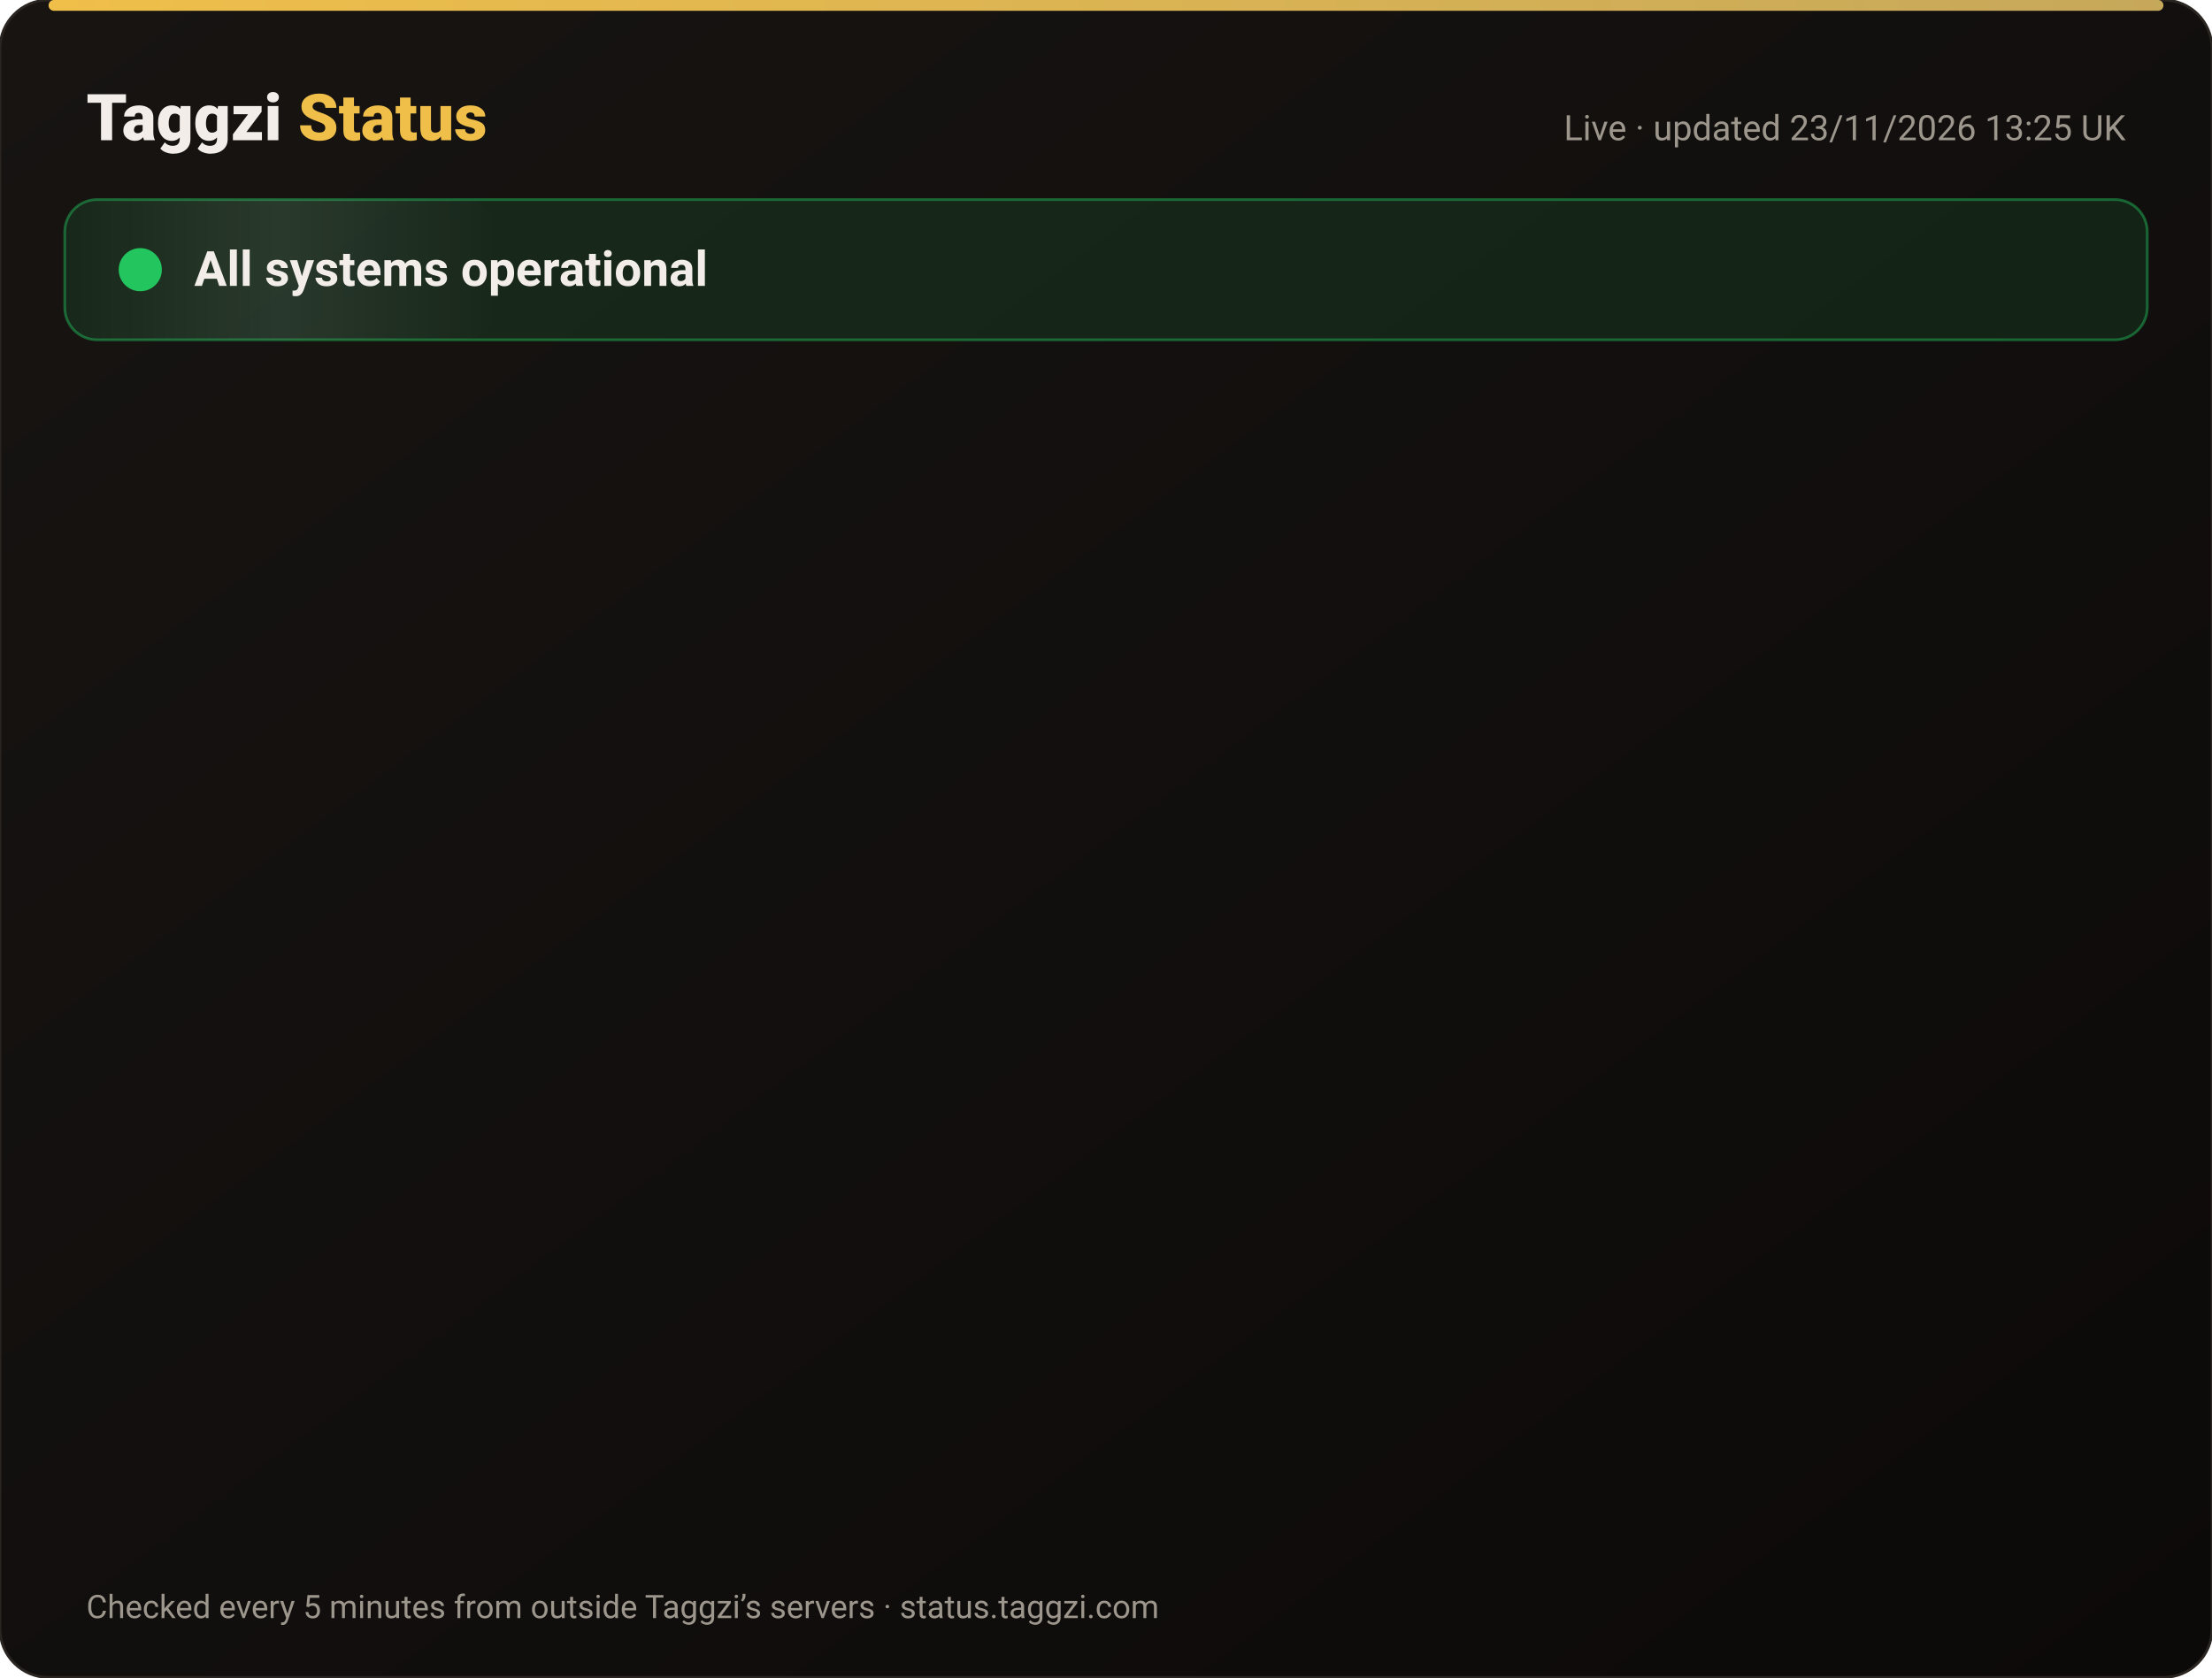
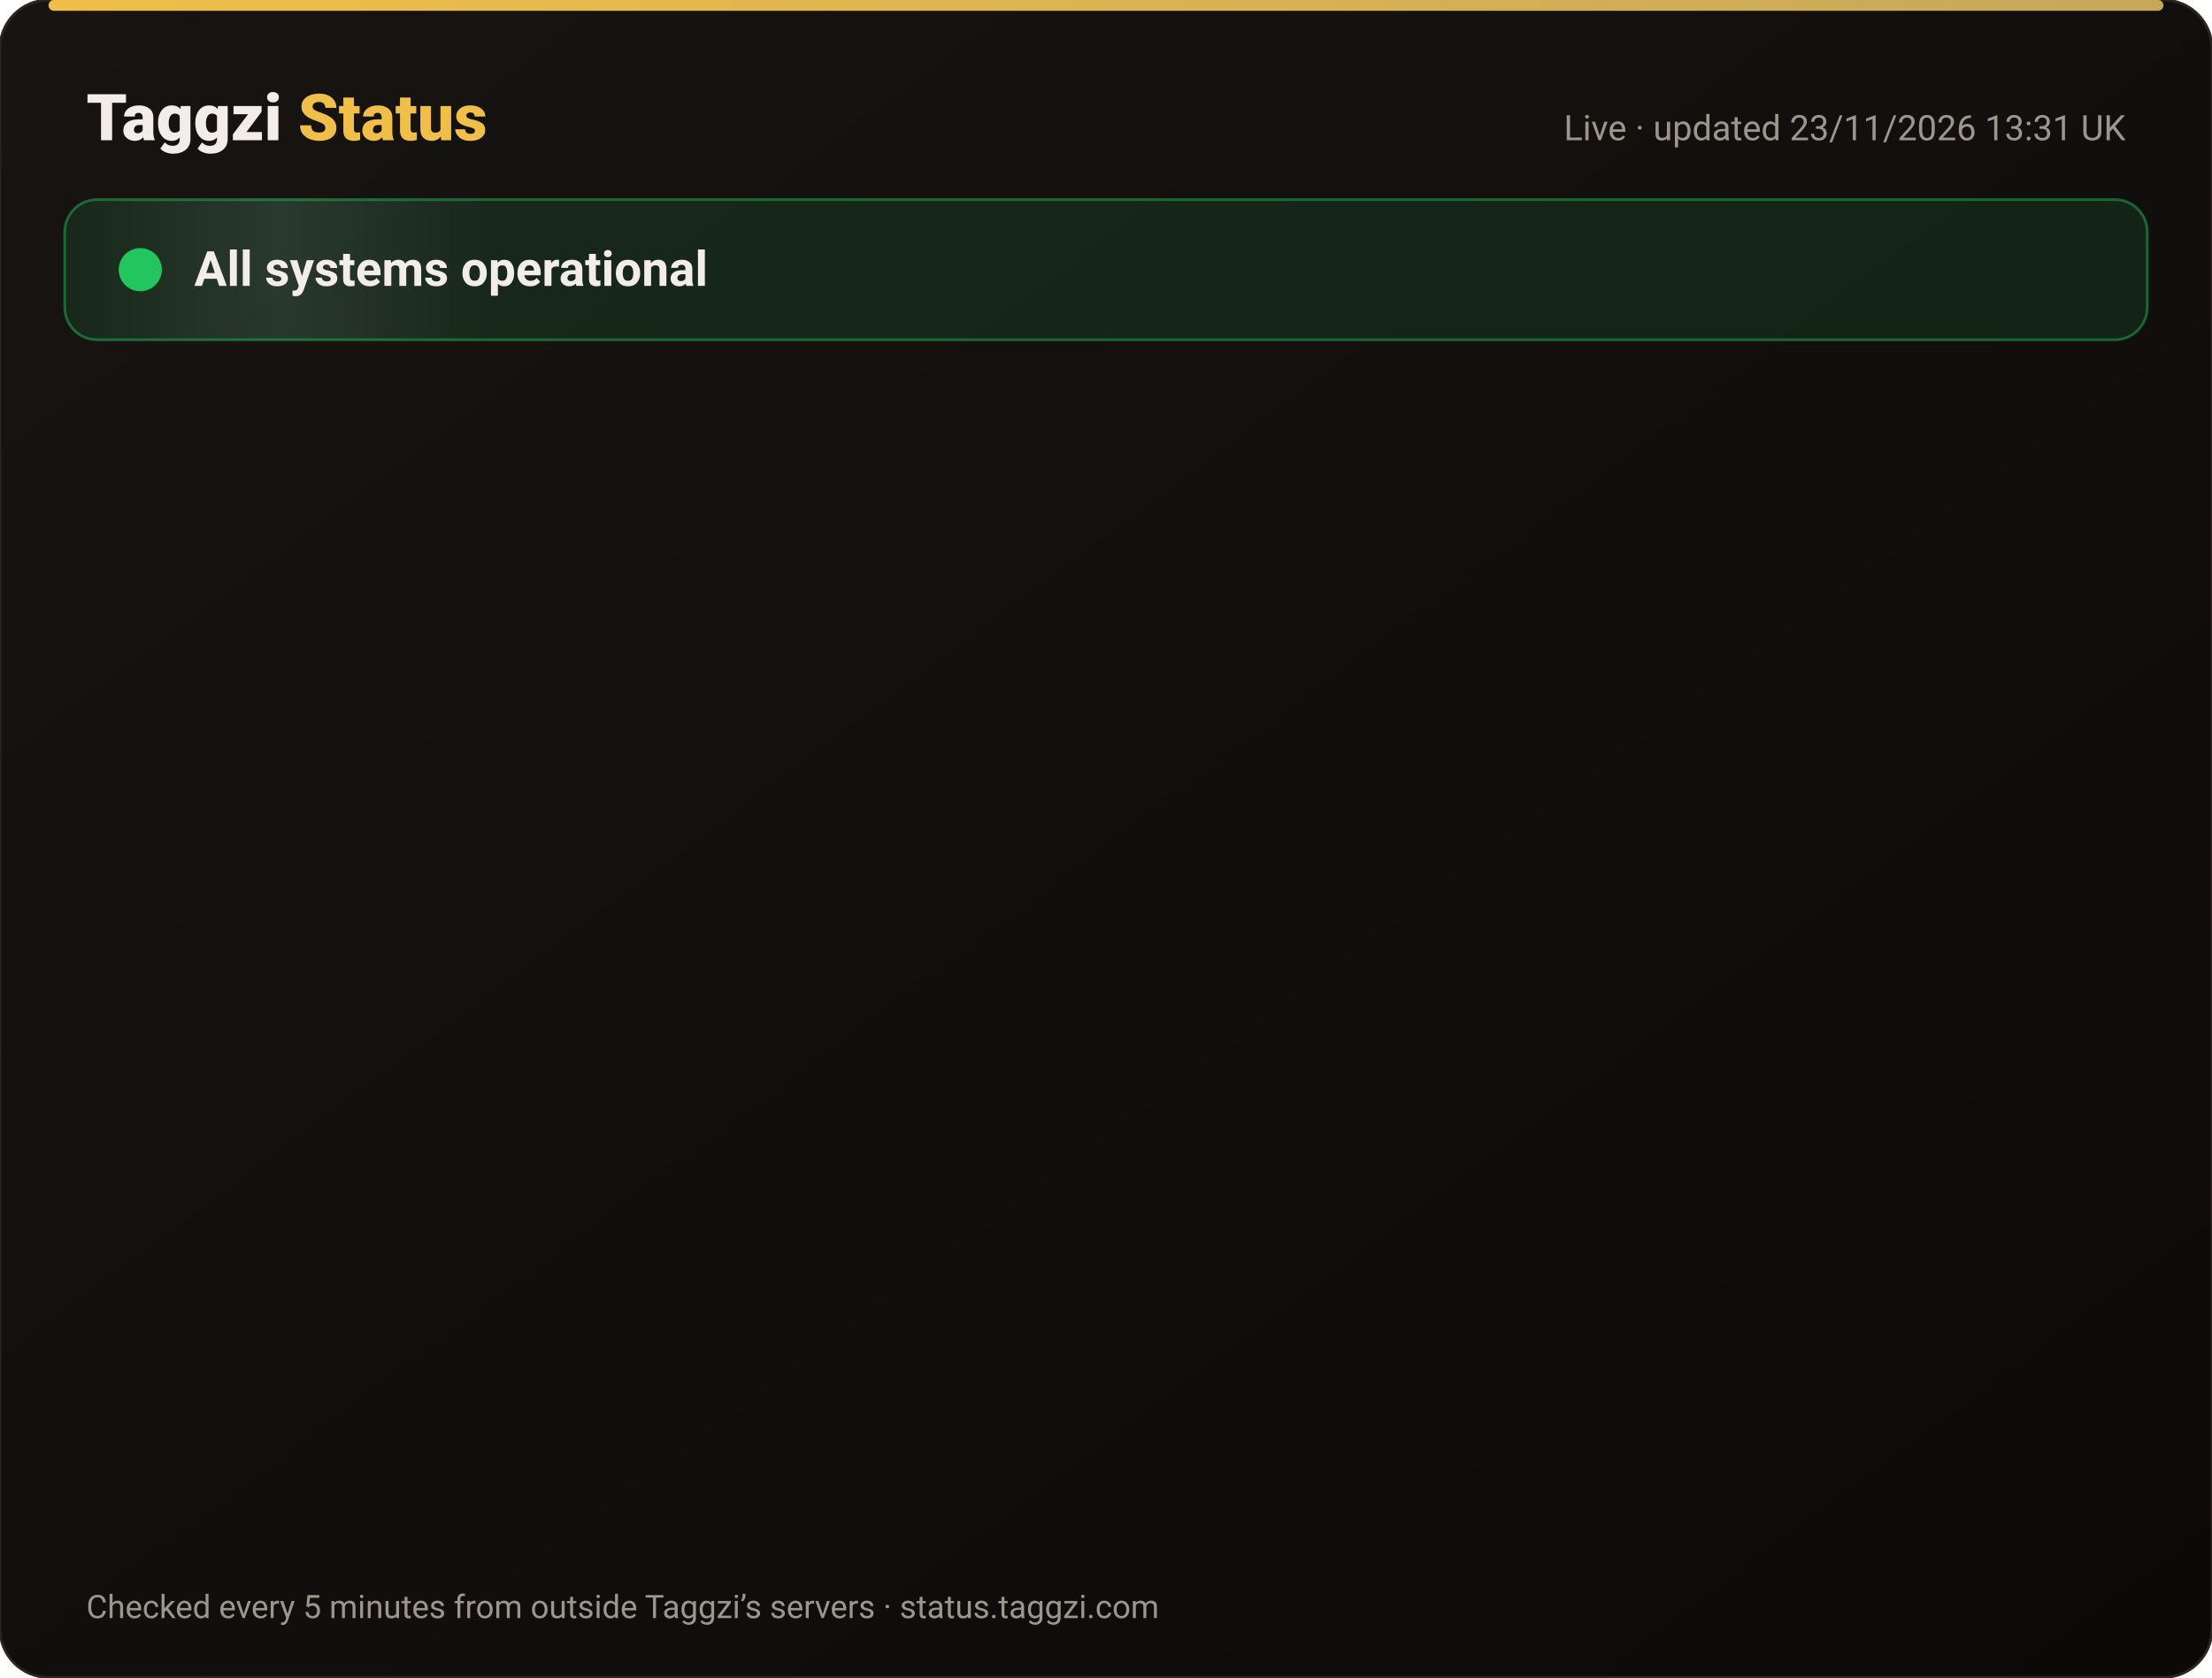
<svg xmlns="http://www.w3.org/2000/svg" width="820" height="622" viewBox="0 0 820 622" font-family="-apple-system,Segoe UI,Roboto,Helvetica,Arial,sans-serif">
  <defs>
    <linearGradient id="bg" x1="0" y1="0" x2="1" y2="1">
      <stop offset="0" stop-color="#171412" />
      <stop offset="1" stop-color="#0C0A09" />
    </linearGradient>
    <linearGradient id="gold" x1="0" x2="1">
      <stop offset="0" stop-color="#F0BF4A" />
      <stop offset="1" stop-color="#c6a85b" />
    </linearGradient>
    <linearGradient id="shine" x1="0" x2="1">
      <stop offset="0" stop-color="#fff" stop-opacity="0" />
      <stop offset=".5" stop-color="#fff" stop-opacity=".08" />
      <stop offset="1" stop-color="#fff" stop-opacity="0" />
    </linearGradient>
  </defs>
  <rect width="820" height="622" rx="18" fill="url(#bg)" stroke="#2a2521" />
  <rect x="18" y="0" width="784" height="4" rx="2" fill="url(#gold)" />
  <text x="32" y="52" font-size="24" font-weight="800" fill="#F2EDE8">Taggzi <tspan fill="#F0BF4A">Status</tspan>
  </text>
-   <text x="788" y="52" font-size="13" fill="#9C968C" text-anchor="end">Live · updated 23/11/2026 13:25 UK</text>
+   <text x="788" y="52" font-size="13" fill="#9C968C" text-anchor="end">Live · updated 23/11/2026 13:31 UK</text>
  <rect x="24" y="74" width="772" height="52" rx="12" fill="#22c55e" fill-opacity=".12" stroke="#22c55e" stroke-opacity=".45" />
  <rect x="24" y="74" width="160" height="52" rx="12" fill="url(#shine)">
    <animate attributeName="x" from="-160" to="820" dur="4s" repeatCount="indefinite" />
  </rect>
  <circle cx="52" cy="100" r="7" fill="#22c55e" />
  <circle cx="52" cy="100" r="7" fill="none" stroke="#22c55e" stroke-width="2">
    <animate attributeName="r" values="7;15;7" dur="2s" repeatCount="indefinite" />
    <animate attributeName="opacity" values=".9;0;.9" dur="2s" repeatCount="indefinite" />
  </circle>
  <text x="72" y="106" font-size="18" font-weight="700" fill="#F2EDE8">All systems operational</text>
  <g opacity="0">
    <animate attributeName="opacity" from="0" to="1" begin="0.00s" dur=".6s" fill="freeze" />
    <line x1="32" y1="188" x2="788" y2="188" stroke="#2a2521" />
    <circle cx="44" cy="166" r="6" fill="#22c55e">
      <animate attributeName="opacity" values="1;.45;1" dur="2.4s" begin="0.00s" repeatCount="indefinite" />
    </circle>
    <text x="62" y="171" font-size="15" font-weight="650" fill="#F2EDE8">Website</text>
    <text x="630" y="171" font-size="13" fill="#9C968C" text-anchor="end">99.98% uptime</text>
    <rect x="648" y="154" width="140" height="24" rx="12" fill="#22c55e" fill-opacity=".14" stroke="#22c55e" stroke-opacity=".5" />
    <text x="718" y="171" font-size="12" font-weight="700" fill="#22c55e" text-anchor="middle">Operational</text>
  </g>
  <g opacity="0">
    <animate attributeName="opacity" from="0" to="1" begin="0.15s" dur=".6s" fill="freeze" />
    <line x1="32" y1="234" x2="788" y2="234" stroke="#2a2521" />
    <circle cx="44" cy="212" r="6" fill="#22c55e">
      <animate attributeName="opacity" values="1;.45;1" dur="2.4s" begin="0.15s" repeatCount="indefinite" />
    </circle>
    <text x="62" y="217" font-size="15" font-weight="650" fill="#F2EDE8">Tag scans</text>
    <text x="630" y="217" font-size="13" fill="#9C968C" text-anchor="end">99.98% uptime</text>
    <rect x="648" y="200" width="140" height="24" rx="12" fill="#22c55e" fill-opacity=".14" stroke="#22c55e" stroke-opacity=".5" />
    <text x="718" y="217" font-size="12" font-weight="700" fill="#22c55e" text-anchor="middle">Operational</text>
  </g>
  <g opacity="0">
    <animate attributeName="opacity" from="0" to="1" begin="0.30s" dur=".6s" fill="freeze" />
    <line x1="32" y1="280" x2="788" y2="280" stroke="#2a2521" />
    <circle cx="44" cy="258" r="6" fill="#22c55e">
      <animate attributeName="opacity" values="1;.45;1" dur="2.4s" begin="0.30s" repeatCount="indefinite" />
    </circle>
    <text x="62" y="263" font-size="15" font-weight="650" fill="#F2EDE8">Manual tag lookup</text>
    <text x="630" y="263" font-size="13" fill="#9C968C" text-anchor="end">99.98% uptime</text>
    <rect x="648" y="246" width="140" height="24" rx="12" fill="#22c55e" fill-opacity=".14" stroke="#22c55e" stroke-opacity=".5" />
    <text x="718" y="263" font-size="12" font-weight="700" fill="#22c55e" text-anchor="middle">Operational</text>
  </g>
  <g opacity="0">
    <animate attributeName="opacity" from="0" to="1" begin="0.45s" dur=".6s" fill="freeze" />
    <line x1="32" y1="326" x2="788" y2="326" stroke="#2a2521" />
    <circle cx="44" cy="304" r="6" fill="#22c55e">
      <animate attributeName="opacity" values="1;.45;1" dur="2.4s" begin="0.45s" repeatCount="indefinite" />
    </circle>
    <text x="62" y="309" font-size="15" font-weight="650" fill="#F2EDE8">App &amp; login</text>
    <text x="630" y="309" font-size="13" fill="#9C968C" text-anchor="end">99.98% uptime</text>
    <rect x="648" y="292" width="140" height="24" rx="12" fill="#22c55e" fill-opacity=".14" stroke="#22c55e" stroke-opacity=".5" />
    <text x="718" y="309" font-size="12" font-weight="700" fill="#22c55e" text-anchor="middle">Operational</text>
  </g>
  <g opacity="0">
    <animate attributeName="opacity" from="0" to="1" begin="0.60s" dur=".6s" fill="freeze" />
    <line x1="32" y1="372" x2="788" y2="372" stroke="#2a2521" />
    <circle cx="44" cy="350" r="6" fill="#22c55e">
      <animate attributeName="opacity" values="1;.45;1" dur="2.4s" begin="0.60s" repeatCount="indefinite" />
    </circle>
    <text x="62" y="355" font-size="15" font-weight="650" fill="#F2EDE8">Community alerts</text>
    <text x="630" y="355" font-size="13" fill="#9C968C" text-anchor="end">99.98% uptime</text>
    <rect x="648" y="338" width="140" height="24" rx="12" fill="#22c55e" fill-opacity=".14" stroke="#22c55e" stroke-opacity=".5" />
    <text x="718" y="355" font-size="12" font-weight="700" fill="#22c55e" text-anchor="middle">Operational</text>
  </g>
  <g opacity="0">
    <animate attributeName="opacity" from="0" to="1" begin="0.75s" dur=".6s" fill="freeze" />
    <line x1="32" y1="418" x2="788" y2="418" stroke="#2a2521" />
    <circle cx="44" cy="396" r="6" fill="#22c55e">
      <animate attributeName="opacity" values="1;.45;1" dur="2.4s" begin="0.75s" repeatCount="indefinite" />
    </circle>
    <text x="62" y="401" font-size="15" font-weight="650" fill="#F2EDE8">Private calling</text>
    <text x="630" y="401" font-size="13" fill="#9C968C" text-anchor="end">99.98% uptime</text>
    <rect x="648" y="384" width="140" height="24" rx="12" fill="#22c55e" fill-opacity=".14" stroke="#22c55e" stroke-opacity=".5" />
    <text x="718" y="401" font-size="12" font-weight="700" fill="#22c55e" text-anchor="middle">Operational</text>
  </g>
  <g opacity="0">
    <animate attributeName="opacity" from="0" to="1" begin="0.90s" dur=".6s" fill="freeze" />
    <line x1="32" y1="464" x2="788" y2="464" stroke="#2a2521" />
    <circle cx="44" cy="442" r="6" fill="#22c55e">
      <animate attributeName="opacity" values="1;.45;1" dur="2.4s" begin="0.90s" repeatCount="indefinite" />
    </circle>
    <text x="62" y="447" font-size="15" font-weight="650" fill="#F2EDE8">Payments</text>
    <text x="630" y="447" font-size="13" fill="#9C968C" text-anchor="end">99.97% uptime</text>
    <rect x="648" y="430" width="140" height="24" rx="12" fill="#22c55e" fill-opacity=".14" stroke="#22c55e" stroke-opacity=".5" />
    <text x="718" y="447" font-size="12" font-weight="700" fill="#22c55e" text-anchor="middle">Operational</text>
  </g>
  <g opacity="0">
    <animate attributeName="opacity" from="0" to="1" begin="1.05s" dur=".6s" fill="freeze" />
    <line x1="32" y1="510" x2="788" y2="510" stroke="#2a2521" />
    <circle cx="44" cy="488" r="6" fill="#22c55e">
      <animate attributeName="opacity" values="1;.45;1" dur="2.4s" begin="1.05s" repeatCount="indefinite" />
    </circle>
    <text x="62" y="493" font-size="15" font-weight="650" fill="#F2EDE8">Email &amp; support</text>
    <text x="630" y="493" font-size="13" fill="#9C968C" text-anchor="end">99.98% uptime</text>
    <rect x="648" y="476" width="140" height="24" rx="12" fill="#22c55e" fill-opacity=".14" stroke="#22c55e" stroke-opacity=".5" />
    <text x="718" y="493" font-size="12" font-weight="700" fill="#22c55e" text-anchor="middle">Operational</text>
  </g>
  <g opacity="0">
    <animate attributeName="opacity" from="0" to="1" begin="1.20s" dur=".6s" fill="freeze" />
    <line x1="32" y1="556" x2="788" y2="556" stroke="#2a2521" />
    <circle cx="44" cy="534" r="6" fill="#22c55e">
      <animate attributeName="opacity" values="1;.45;1" dur="2.4s" begin="1.20s" repeatCount="indefinite" />
    </circle>
    <text x="62" y="539" font-size="15" font-weight="650" fill="#F2EDE8">Secure connection (SSL)</text>
    <text x="630" y="539" font-size="13" fill="#9C968C" text-anchor="end">100.00% uptime</text>
    <rect x="648" y="522" width="140" height="24" rx="12" fill="#22c55e" fill-opacity=".14" stroke="#22c55e" stroke-opacity=".5" />
    <text x="718" y="539" font-size="12" font-weight="700" fill="#22c55e" text-anchor="middle">Operational</text>
  </g>
  <text x="32" y="600" font-size="12" fill="#9C968C">Checked every 5 minutes from outside Taggzi’s servers · status.taggzi.com</text>
</svg>
